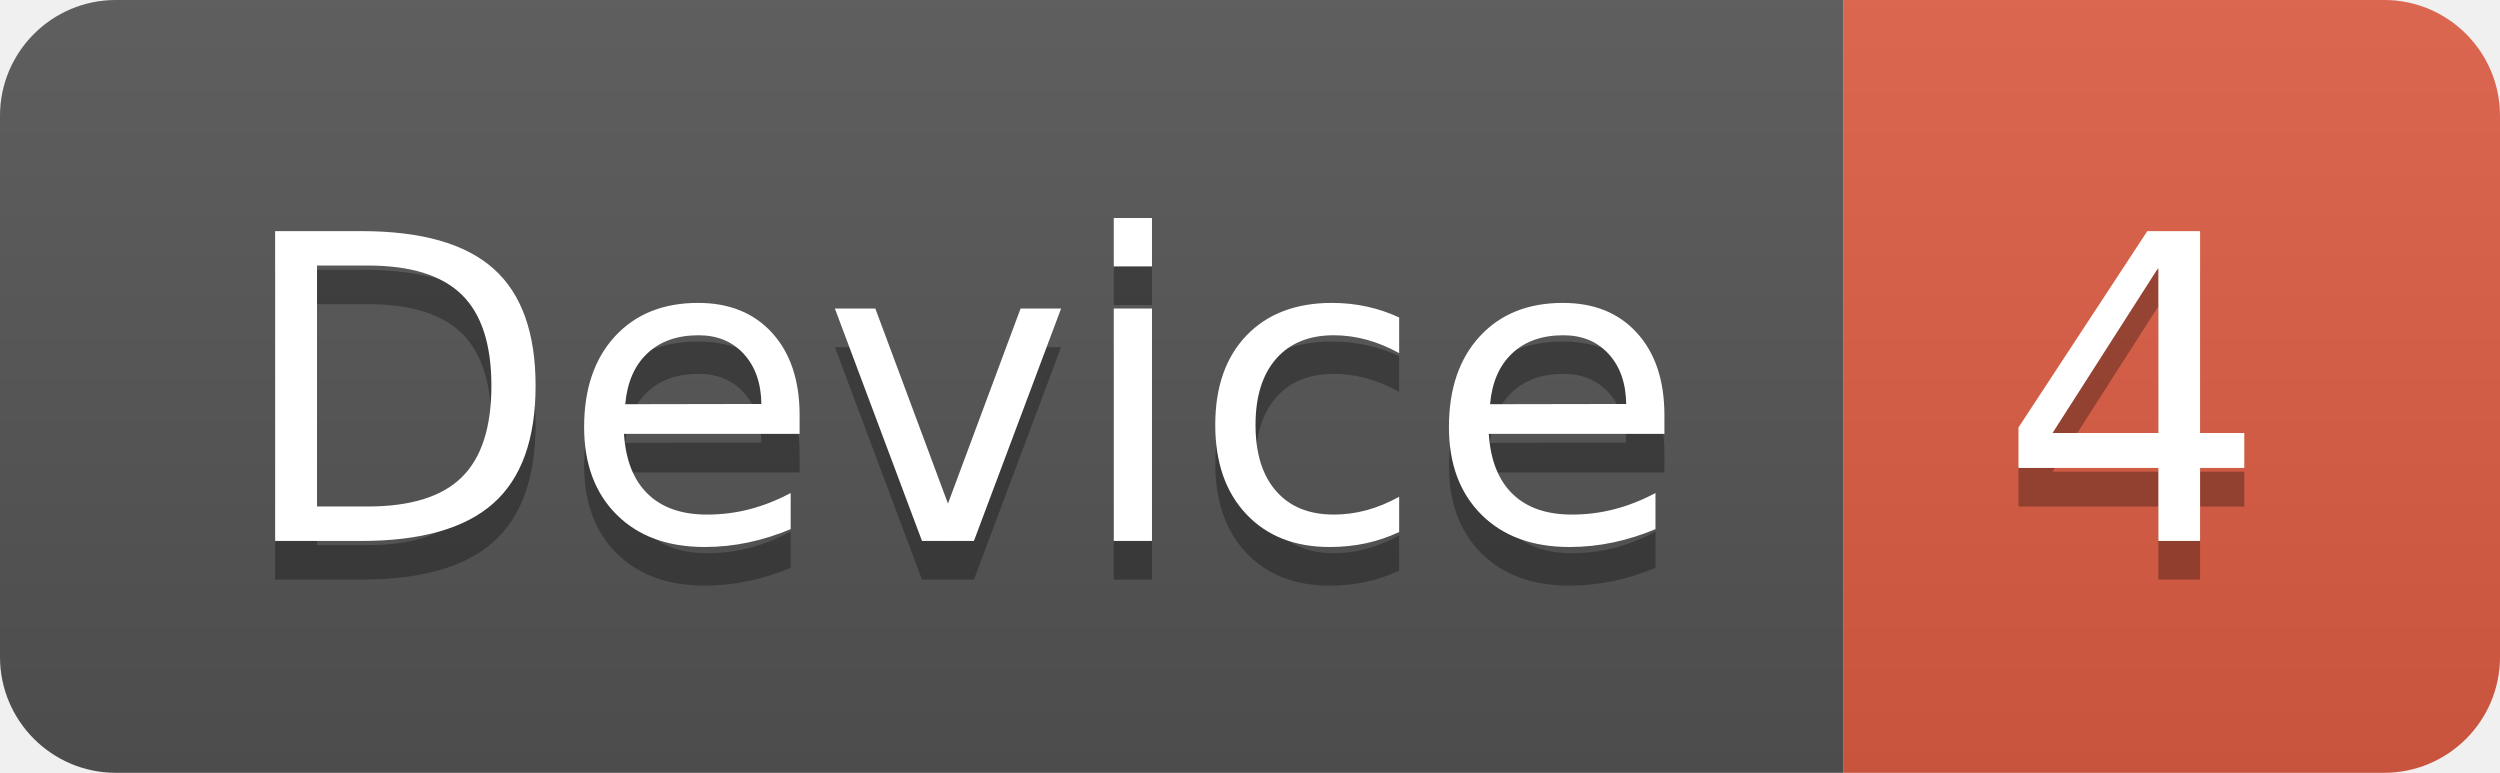
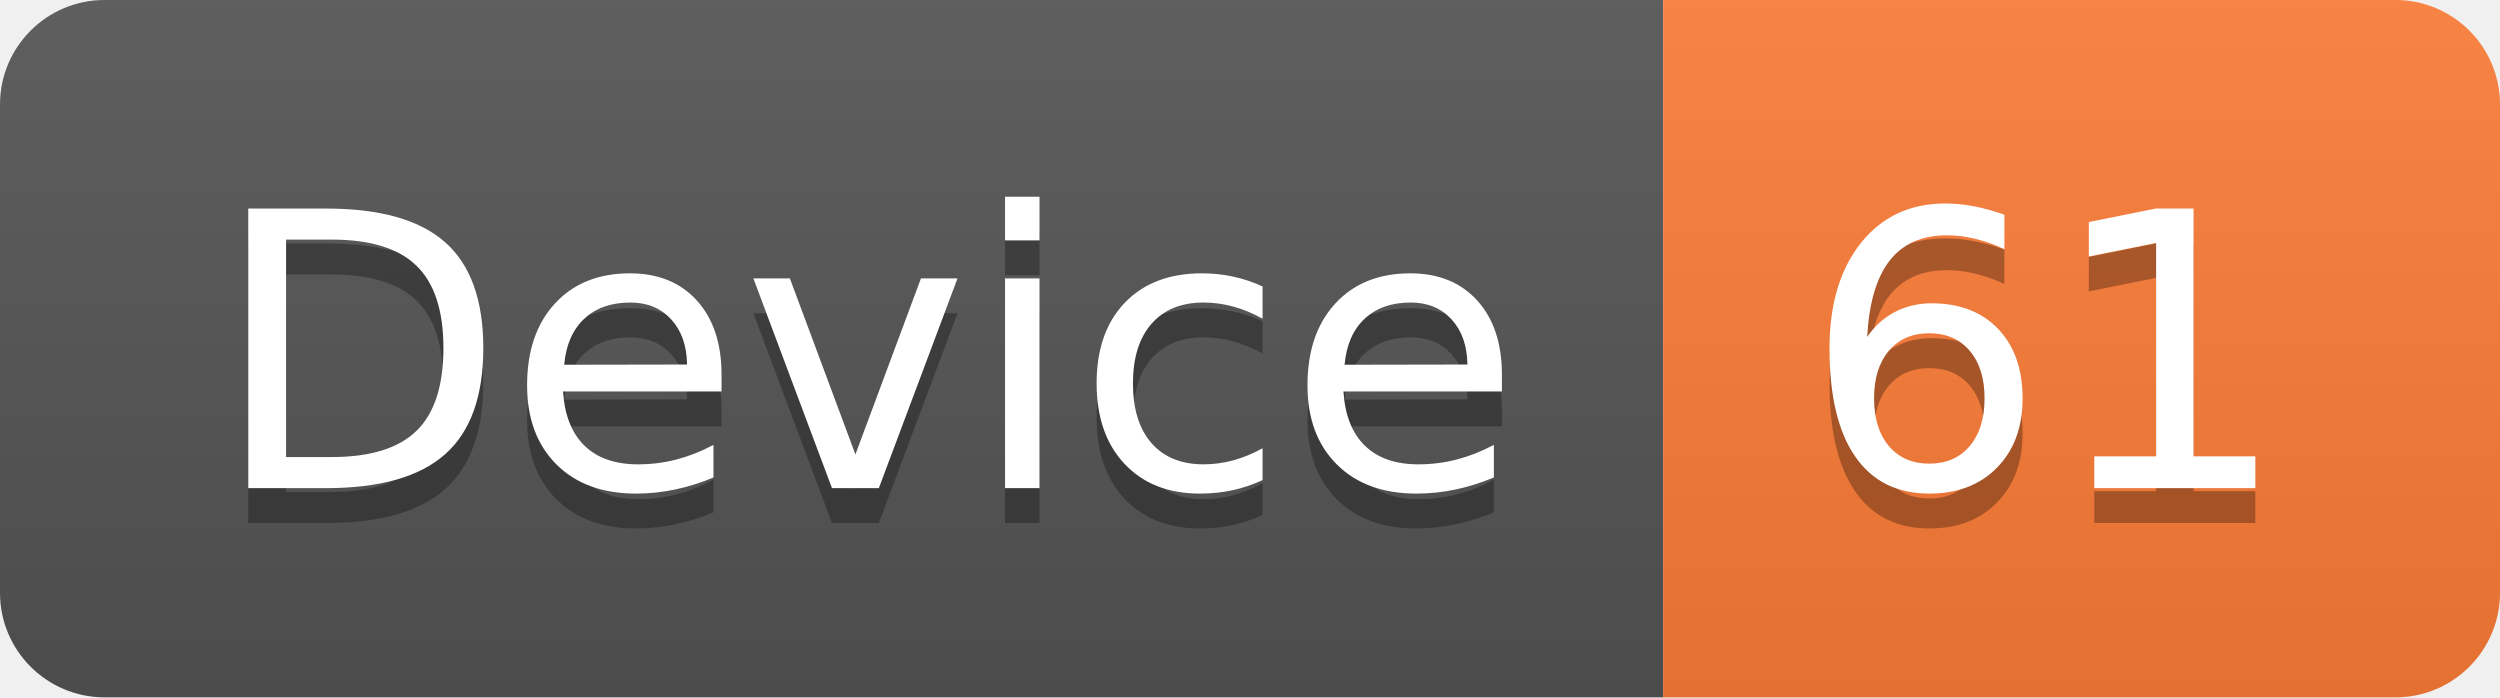
- <svg xmlns="http://www.w3.org/2000/svg" width="64.7" height="20">
+ <svg xmlns="http://www.w3.org/2000/svg" width="71.7" height="20">
  <linearGradient id="smooth" x2="0" y2="100%">
    <stop offset="0" stop-color="#bbb" stop-opacity=".1" />
    <stop offset="1" stop-opacity=".1" />
  </linearGradient>
  <clipPath id="round">
-     <rect width="64.7" height="20" rx="3" fill="#fff" />
+     <rect width="71.7" height="20" rx="3" fill="#fff" />
  </clipPath>
  <g clip-path="url(#round)">
    <rect width="47.7" height="20" fill="#555" />
-     <rect x="47.7" width="17.0" height="20" fill="#e05d44" />
-     <rect width="64.7" height="20" fill="url(#smooth)" />
+     <rect x="47.7" width="24.0" height="20" fill="#fe7d37" />
+     <rect width="71.7" height="20" fill="url(#smooth)" />
  </g>
  <g fill="#fff" text-anchor="middle" font-family="DejaVu Sans,Verdana,Geneva,sans-serif" font-size="110">
    <text x="248.5" y="150" fill="#010101" fill-opacity=".3" transform="scale(0.1)" textLength="377.0" lengthAdjust="spacing">Device</text>
    <text x="248.5" y="140" transform="scale(0.1)" textLength="377.0" lengthAdjust="spacing">Device</text>
-     <text x="552.0" y="150" fill="#010101" fill-opacity=".3" transform="scale(0.1)" textLength="70.0" lengthAdjust="spacing">4</text>
-     <text x="552.0" y="140" transform="scale(0.1)" textLength="70.0" lengthAdjust="spacing">4</text>
+     <text x="587.0" y="150" fill="#010101" fill-opacity=".3" transform="scale(0.1)" textLength="140.0" lengthAdjust="spacing">61</text>
+     <text x="587.0" y="140" transform="scale(0.1)" textLength="140.0" lengthAdjust="spacing">61</text>
  </g>
</svg>
